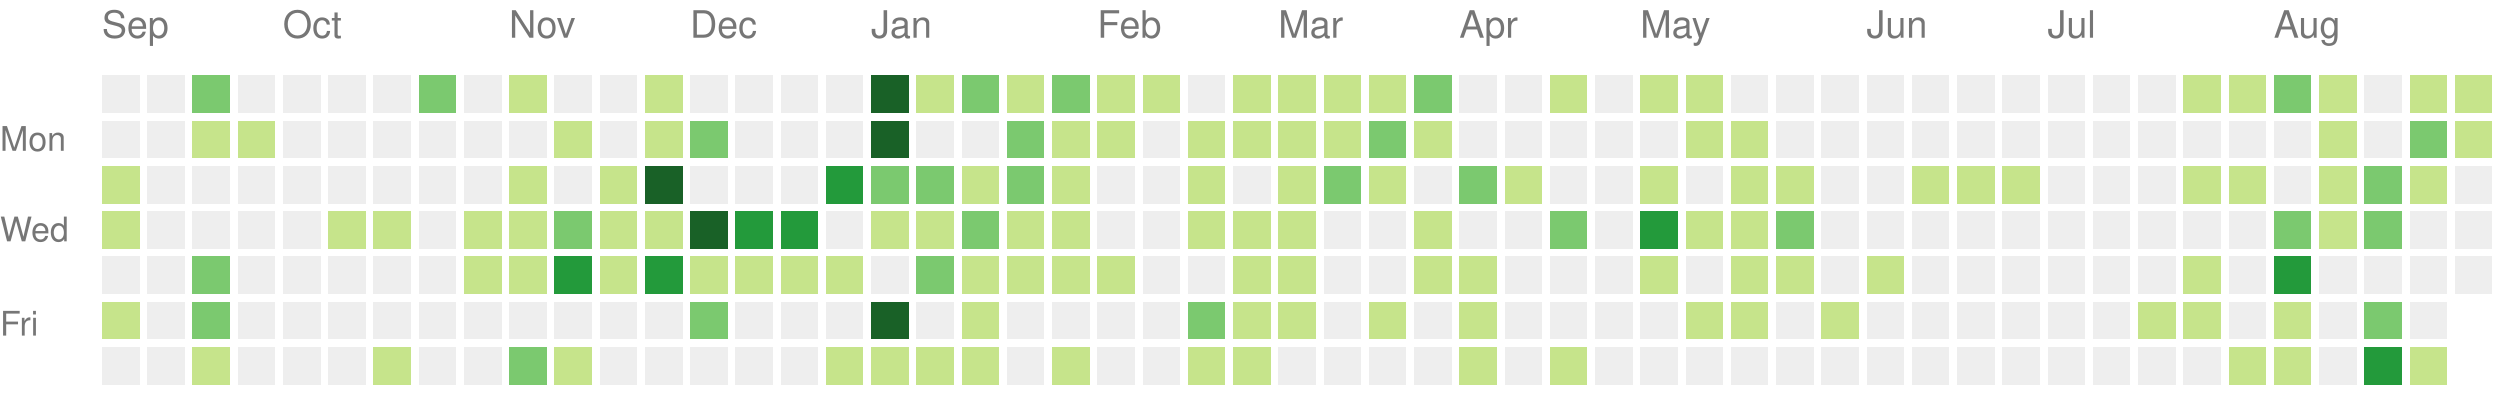
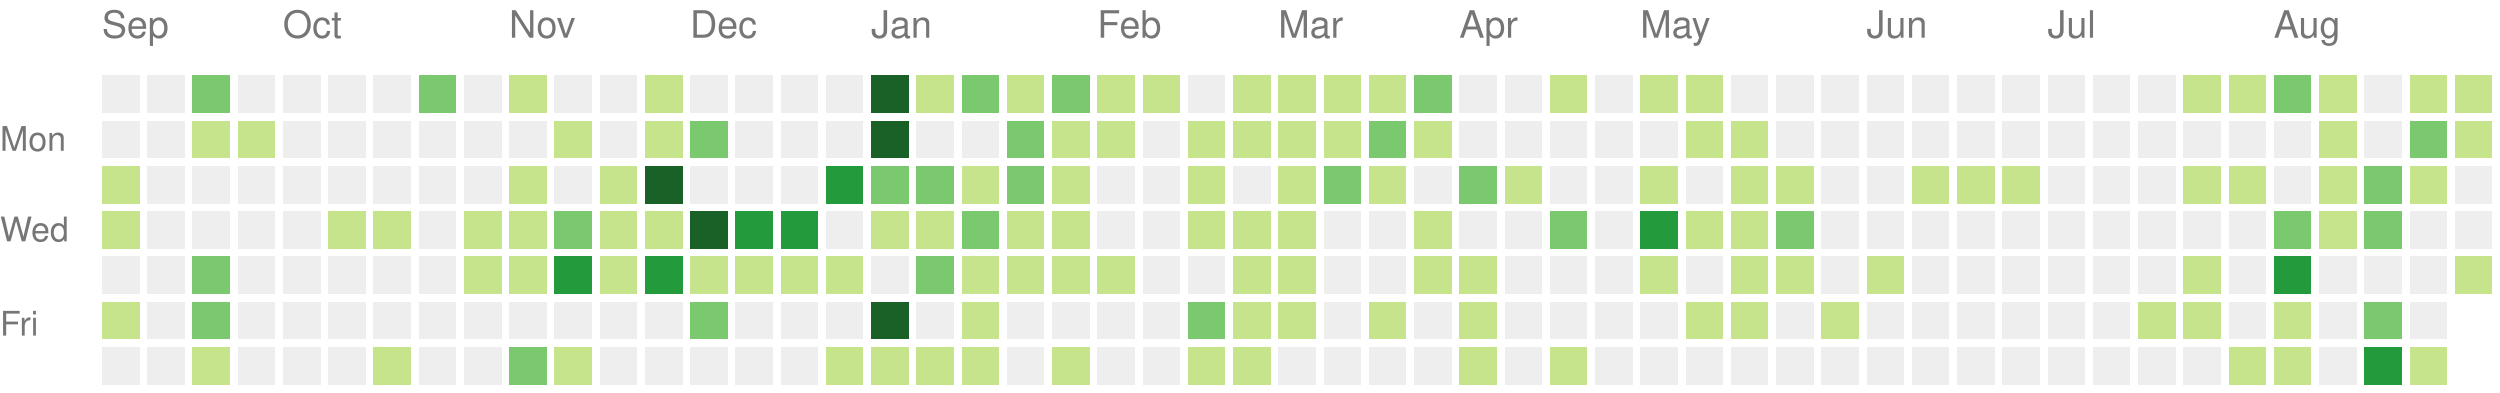
<svg xmlns="http://www.w3.org/2000/svg" version="1.1" width="663" height="104">
  <rect style="fill:#eeeeee;shape-rendering:crispedges;" data-score="0" data-date="2021-09-05" x="27" y="20" width="10" height="10" />
  <rect style="fill:#eeeeee;shape-rendering:crispedges;" data-score="0" data-date="2021-09-12" x="39" y="20" width="10" height="10" />
  <rect style="fill:#7bc96f;shape-rendering:crispedges;" data-score="10" data-date="2021-09-19" x="51" y="20" width="10" height="10" />
  <rect style="fill:#eeeeee;shape-rendering:crispedges;" data-score="0" data-date="2021-09-26" x="63" y="20" width="10" height="10" />
  <rect style="fill:#eeeeee;shape-rendering:crispedges;" data-score="0" data-date="2021-10-03" x="75" y="20" width="10" height="10" />
  <rect style="fill:#eeeeee;shape-rendering:crispedges;" data-score="0" data-date="2021-10-10" x="87" y="20" width="10" height="10" />
  <rect style="fill:#eeeeee;shape-rendering:crispedges;" data-score="0" data-date="2021-10-17" x="99" y="20" width="10" height="10" />
  <rect style="fill:#7bc96f;shape-rendering:crispedges;" data-score="17" data-date="2021-10-24" x="111" y="20" width="10" height="10" />
  <rect style="fill:#eeeeee;shape-rendering:crispedges;" data-score="0" data-date="2021-10-31" x="123" y="20" width="10" height="10" />
  <rect style="fill:#c6e48b;shape-rendering:crispedges;" data-score="3" data-date="2021-11-07" x="135" y="20" width="10" height="10" />
  <rect style="fill:#eeeeee;shape-rendering:crispedges;" data-score="0" data-date="2021-11-14" x="147" y="20" width="10" height="10" />
  <rect style="fill:#eeeeee;shape-rendering:crispedges;" data-score="0" data-date="2021-11-21" x="159" y="20" width="10" height="10" />
  <rect style="fill:#c6e48b;shape-rendering:crispedges;" data-score="1" data-date="2021-11-28" x="171" y="20" width="10" height="10" />
  <rect style="fill:#eeeeee;shape-rendering:crispedges;" data-score="0" data-date="2021-12-05" x="183" y="20" width="10" height="10" />
  <rect style="fill:#eeeeee;shape-rendering:crispedges;" data-score="0" data-date="2021-12-12" x="195" y="20" width="10" height="10" />
  <rect style="fill:#eeeeee;shape-rendering:crispedges;" data-score="0" data-date="2021-12-19" x="207" y="20" width="10" height="10" />
  <rect style="fill:#eeeeee;shape-rendering:crispedges;" data-score="0" data-date="2021-12-26" x="219" y="20" width="10" height="10" />
  <rect style="fill:#196127;shape-rendering:crispedges;" data-score="85" data-date="2022-01-02" x="231" y="20" width="10" height="10" />
  <rect style="fill:#c6e48b;shape-rendering:crispedges;" data-score="1" data-date="2022-01-09" x="243" y="20" width="10" height="10" />
  <rect style="fill:#7bc96f;shape-rendering:crispedges;" data-score="18" data-date="2022-01-16" x="255" y="20" width="10" height="10" />
  <rect style="fill:#c6e48b;shape-rendering:crispedges;" data-score="6" data-date="2022-01-23" x="267" y="20" width="10" height="10" />
  <rect style="fill:#7bc96f;shape-rendering:crispedges;" data-score="19" data-date="2022-01-30" x="279" y="20" width="10" height="10" />
  <rect style="fill:#c6e48b;shape-rendering:crispedges;" data-score="2" data-date="2022-02-06" x="291" y="20" width="10" height="10" />
  <rect style="fill:#c6e48b;shape-rendering:crispedges;" data-score="1" data-date="2022-02-13" x="303" y="20" width="10" height="10" />
  <rect style="fill:#eeeeee;shape-rendering:crispedges;" data-score="0" data-date="2022-02-20" x="315" y="20" width="10" height="10" />
  <rect style="fill:#c6e48b;shape-rendering:crispedges;" data-score="9" data-date="2022-02-27" x="327" y="20" width="10" height="10" />
  <rect style="fill:#c6e48b;shape-rendering:crispedges;" data-score="8" data-date="2022-03-06" x="339" y="20" width="10" height="10" />
  <rect style="fill:#c6e48b;shape-rendering:crispedges;" data-score="3" data-date="2022-03-13" x="351" y="20" width="10" height="10" />
  <rect style="fill:#c6e48b;shape-rendering:crispedges;" data-score="6" data-date="2022-03-20" x="363" y="20" width="10" height="10" />
  <rect style="fill:#7bc96f;shape-rendering:crispedges;" data-score="11" data-date="2022-03-27" x="375" y="20" width="10" height="10" />
  <rect style="fill:#eeeeee;shape-rendering:crispedges;" data-score="0" data-date="2022-04-03" x="387" y="20" width="10" height="10" />
  <rect style="fill:#eeeeee;shape-rendering:crispedges;" data-score="0" data-date="2022-04-10" x="399" y="20" width="10" height="10" />
  <rect style="fill:#c6e48b;shape-rendering:crispedges;" data-score="5" data-date="2022-04-17" x="411" y="20" width="10" height="10" />
  <rect style="fill:#eeeeee;shape-rendering:crispedges;" data-score="0" data-date="2022-04-24" x="423" y="20" width="10" height="10" />
  <rect style="fill:#c6e48b;shape-rendering:crispedges;" data-score="6" data-date="2022-05-01" x="435" y="20" width="10" height="10" />
  <rect style="fill:#c6e48b;shape-rendering:crispedges;" data-score="7" data-date="2022-05-08" x="447" y="20" width="10" height="10" />
  <rect style="fill:#eeeeee;shape-rendering:crispedges;" data-score="0" data-date="2022-05-15" x="459" y="20" width="10" height="10" />
  <rect style="fill:#eeeeee;shape-rendering:crispedges;" data-score="0" data-date="2022-05-22" x="471" y="20" width="10" height="10" />
  <rect style="fill:#eeeeee;shape-rendering:crispedges;" data-score="0" data-date="2022-05-29" x="483" y="20" width="10" height="10" />
  <rect style="fill:#eeeeee;shape-rendering:crispedges;" data-score="0" data-date="2022-06-05" x="495" y="20" width="10" height="10" />
  <rect style="fill:#eeeeee;shape-rendering:crispedges;" data-score="0" data-date="2022-06-12" x="507" y="20" width="10" height="10" />
  <rect style="fill:#eeeeee;shape-rendering:crispedges;" data-score="0" data-date="2022-06-19" x="519" y="20" width="10" height="10" />
  <rect style="fill:#eeeeee;shape-rendering:crispedges;" data-score="0" data-date="2022-06-26" x="531" y="20" width="10" height="10" />
  <rect style="fill:#eeeeee;shape-rendering:crispedges;" data-score="0" data-date="2022-07-03" x="543" y="20" width="10" height="10" />
  <rect style="fill:#eeeeee;shape-rendering:crispedges;" data-score="0" data-date="2022-07-10" x="555" y="20" width="10" height="10" />
  <rect style="fill:#eeeeee;shape-rendering:crispedges;" data-score="0" data-date="2022-07-17" x="567" y="20" width="10" height="10" />
  <rect style="fill:#c6e48b;shape-rendering:crispedges;" data-score="1" data-date="2022-07-24" x="579" y="20" width="10" height="10" />
  <rect style="fill:#c6e48b;shape-rendering:crispedges;" data-score="2" data-date="2022-07-31" x="591" y="20" width="10" height="10" />
  <rect style="fill:#7bc96f;shape-rendering:crispedges;" data-score="18" data-date="2022-08-07" x="603" y="20" width="10" height="10" />
  <rect style="fill:#c6e48b;shape-rendering:crispedges;" data-score="3" data-date="2022-08-14" x="615" y="20" width="10" height="10" />
  <rect style="fill:#eeeeee;shape-rendering:crispedges;" data-score="0" data-date="2022-08-21" x="627" y="20" width="10" height="10" />
  <rect style="fill:#c6e48b;shape-rendering:crispedges;" data-score="2" data-date="2022-08-28" x="639" y="20" width="10" height="10" />
  <rect style="fill:#c6e48b;shape-rendering:crispedges;" data-score="9" data-date="2022-09-04" x="651" y="20" width="10" height="10" />
  <rect style="fill:#eeeeee;shape-rendering:crispedges;" data-score="0" data-date="2021-09-06" x="27" y="32" width="10" height="10" />
  <rect style="fill:#eeeeee;shape-rendering:crispedges;" data-score="0" data-date="2021-09-13" x="39" y="32" width="10" height="10" />
  <rect style="fill:#c6e48b;shape-rendering:crispedges;" data-score="1" data-date="2021-09-20" x="51" y="32" width="10" height="10" />
  <rect style="fill:#c6e48b;shape-rendering:crispedges;" data-score="1" data-date="2021-09-27" x="63" y="32" width="10" height="10" />
  <rect style="fill:#eeeeee;shape-rendering:crispedges;" data-score="0" data-date="2021-10-04" x="75" y="32" width="10" height="10" />
  <rect style="fill:#eeeeee;shape-rendering:crispedges;" data-score="0" data-date="2021-10-11" x="87" y="32" width="10" height="10" />
  <rect style="fill:#eeeeee;shape-rendering:crispedges;" data-score="0" data-date="2021-10-18" x="99" y="32" width="10" height="10" />
  <rect style="fill:#eeeeee;shape-rendering:crispedges;" data-score="0" data-date="2021-10-25" x="111" y="32" width="10" height="10" />
  <rect style="fill:#eeeeee;shape-rendering:crispedges;" data-score="0" data-date="2021-11-01" x="123" y="32" width="10" height="10" />
  <rect style="fill:#eeeeee;shape-rendering:crispedges;" data-score="0" data-date="2021-11-08" x="135" y="32" width="10" height="10" />
  <rect style="fill:#c6e48b;shape-rendering:crispedges;" data-score="1" data-date="2021-11-15" x="147" y="32" width="10" height="10" />
  <rect style="fill:#eeeeee;shape-rendering:crispedges;" data-score="0" data-date="2021-11-22" x="159" y="32" width="10" height="10" />
  <rect style="fill:#c6e48b;shape-rendering:crispedges;" data-score="2" data-date="2021-11-29" x="171" y="32" width="10" height="10" />
  <rect style="fill:#7bc96f;shape-rendering:crispedges;" data-score="11" data-date="2021-12-06" x="183" y="32" width="10" height="10" />
  <rect style="fill:#eeeeee;shape-rendering:crispedges;" data-score="0" data-date="2021-12-13" x="195" y="32" width="10" height="10" />
  <rect style="fill:#eeeeee;shape-rendering:crispedges;" data-score="0" data-date="2021-12-20" x="207" y="32" width="10" height="10" />
  <rect style="fill:#eeeeee;shape-rendering:crispedges;" data-score="0" data-date="2021-12-27" x="219" y="32" width="10" height="10" />
  <rect style="fill:#196127;shape-rendering:crispedges;" data-score="39" data-date="2022-01-03" x="231" y="32" width="10" height="10" />
  <rect style="fill:#eeeeee;shape-rendering:crispedges;" data-score="0" data-date="2022-01-10" x="243" y="32" width="10" height="10" />
  <rect style="fill:#eeeeee;shape-rendering:crispedges;" data-score="0" data-date="2022-01-17" x="255" y="32" width="10" height="10" />
  <rect style="fill:#7bc96f;shape-rendering:crispedges;" data-score="17" data-date="2022-01-24" x="267" y="32" width="10" height="10" />
  <rect style="fill:#c6e48b;shape-rendering:crispedges;" data-score="9" data-date="2022-01-31" x="279" y="32" width="10" height="10" />
  <rect style="fill:#c6e48b;shape-rendering:crispedges;" data-score="9" data-date="2022-02-07" x="291" y="32" width="10" height="10" />
  <rect style="fill:#eeeeee;shape-rendering:crispedges;" data-score="0" data-date="2022-02-14" x="303" y="32" width="10" height="10" />
  <rect style="fill:#c6e48b;shape-rendering:crispedges;" data-score="8" data-date="2022-02-21" x="315" y="32" width="10" height="10" />
  <rect style="fill:#c6e48b;shape-rendering:crispedges;" data-score="4" data-date="2022-02-28" x="327" y="32" width="10" height="10" />
  <rect style="fill:#c6e48b;shape-rendering:crispedges;" data-score="9" data-date="2022-03-07" x="339" y="32" width="10" height="10" />
  <rect style="fill:#c6e48b;shape-rendering:crispedges;" data-score="1" data-date="2022-03-14" x="351" y="32" width="10" height="10" />
  <rect style="fill:#7bc96f;shape-rendering:crispedges;" data-score="10" data-date="2022-03-21" x="363" y="32" width="10" height="10" />
  <rect style="fill:#c6e48b;shape-rendering:crispedges;" data-score="1" data-date="2022-03-28" x="375" y="32" width="10" height="10" />
  <rect style="fill:#eeeeee;shape-rendering:crispedges;" data-score="0" data-date="2022-04-04" x="387" y="32" width="10" height="10" />
  <rect style="fill:#eeeeee;shape-rendering:crispedges;" data-score="0" data-date="2022-04-11" x="399" y="32" width="10" height="10" />
  <rect style="fill:#eeeeee;shape-rendering:crispedges;" data-score="0" data-date="2022-04-18" x="411" y="32" width="10" height="10" />
  <rect style="fill:#eeeeee;shape-rendering:crispedges;" data-score="0" data-date="2022-04-25" x="423" y="32" width="10" height="10" />
  <rect style="fill:#eeeeee;shape-rendering:crispedges;" data-score="0" data-date="2022-05-02" x="435" y="32" width="10" height="10" />
  <rect style="fill:#c6e48b;shape-rendering:crispedges;" data-score="2" data-date="2022-05-09" x="447" y="32" width="10" height="10" />
  <rect style="fill:#c6e48b;shape-rendering:crispedges;" data-score="1" data-date="2022-05-16" x="459" y="32" width="10" height="10" />
  <rect style="fill:#eeeeee;shape-rendering:crispedges;" data-score="0" data-date="2022-05-23" x="471" y="32" width="10" height="10" />
  <rect style="fill:#eeeeee;shape-rendering:crispedges;" data-score="0" data-date="2022-05-30" x="483" y="32" width="10" height="10" />
  <rect style="fill:#eeeeee;shape-rendering:crispedges;" data-score="0" data-date="2022-06-06" x="495" y="32" width="10" height="10" />
  <rect style="fill:#eeeeee;shape-rendering:crispedges;" data-score="0" data-date="2022-06-13" x="507" y="32" width="10" height="10" />
  <rect style="fill:#eeeeee;shape-rendering:crispedges;" data-score="0" data-date="2022-06-20" x="519" y="32" width="10" height="10" />
  <rect style="fill:#eeeeee;shape-rendering:crispedges;" data-score="0" data-date="2022-06-27" x="531" y="32" width="10" height="10" />
  <rect style="fill:#eeeeee;shape-rendering:crispedges;" data-score="0" data-date="2022-07-04" x="543" y="32" width="10" height="10" />
  <rect style="fill:#eeeeee;shape-rendering:crispedges;" data-score="0" data-date="2022-07-11" x="555" y="32" width="10" height="10" />
  <rect style="fill:#eeeeee;shape-rendering:crispedges;" data-score="0" data-date="2022-07-18" x="567" y="32" width="10" height="10" />
  <rect style="fill:#eeeeee;shape-rendering:crispedges;" data-score="0" data-date="2022-07-25" x="579" y="32" width="10" height="10" />
  <rect style="fill:#eeeeee;shape-rendering:crispedges;" data-score="0" data-date="2022-08-01" x="591" y="32" width="10" height="10" />
  <rect style="fill:#eeeeee;shape-rendering:crispedges;" data-score="0" data-date="2022-08-08" x="603" y="32" width="10" height="10" />
  <rect style="fill:#c6e48b;shape-rendering:crispedges;" data-score="8" data-date="2022-08-15" x="615" y="32" width="10" height="10" />
  <rect style="fill:#eeeeee;shape-rendering:crispedges;" data-score="0" data-date="2022-08-22" x="627" y="32" width="10" height="10" />
  <rect style="fill:#7bc96f;shape-rendering:crispedges;" data-score="12" data-date="2022-08-29" x="639" y="32" width="10" height="10" />
  <rect style="fill:#c6e48b;shape-rendering:crispedges;" data-score="1" data-date="2022-09-05" x="651" y="32" width="10" height="10" />
  <rect style="fill:#c6e48b;shape-rendering:crispedges;" data-score="1" data-date="2021-09-07" x="27" y="44" width="10" height="10" />
  <rect style="fill:#eeeeee;shape-rendering:crispedges;" data-score="0" data-date="2021-09-14" x="39" y="44" width="10" height="10" />
  <rect style="fill:#eeeeee;shape-rendering:crispedges;" data-score="0" data-date="2021-09-21" x="51" y="44" width="10" height="10" />
  <rect style="fill:#eeeeee;shape-rendering:crispedges;" data-score="0" data-date="2021-09-28" x="63" y="44" width="10" height="10" />
  <rect style="fill:#eeeeee;shape-rendering:crispedges;" data-score="0" data-date="2021-10-05" x="75" y="44" width="10" height="10" />
  <rect style="fill:#eeeeee;shape-rendering:crispedges;" data-score="0" data-date="2021-10-12" x="87" y="44" width="10" height="10" />
  <rect style="fill:#eeeeee;shape-rendering:crispedges;" data-score="0" data-date="2021-10-19" x="99" y="44" width="10" height="10" />
  <rect style="fill:#eeeeee;shape-rendering:crispedges;" data-score="0" data-date="2021-10-26" x="111" y="44" width="10" height="10" />
  <rect style="fill:#eeeeee;shape-rendering:crispedges;" data-score="0" data-date="2021-11-02" x="123" y="44" width="10" height="10" />
  <rect style="fill:#c6e48b;shape-rendering:crispedges;" data-score="4" data-date="2021-11-09" x="135" y="44" width="10" height="10" />
  <rect style="fill:#eeeeee;shape-rendering:crispedges;" data-score="0" data-date="2021-11-16" x="147" y="44" width="10" height="10" />
  <rect style="fill:#c6e48b;shape-rendering:crispedges;" data-score="4" data-date="2021-11-23" x="159" y="44" width="10" height="10" />
  <rect style="fill:#196127;shape-rendering:crispedges;" data-score="34" data-date="2021-11-30" x="171" y="44" width="10" height="10" />
  <rect style="fill:#eeeeee;shape-rendering:crispedges;" data-score="0" data-date="2021-12-07" x="183" y="44" width="10" height="10" />
  <rect style="fill:#eeeeee;shape-rendering:crispedges;" data-score="0" data-date="2021-12-14" x="195" y="44" width="10" height="10" />
  <rect style="fill:#eeeeee;shape-rendering:crispedges;" data-score="0" data-date="2021-12-21" x="207" y="44" width="10" height="10" />
  <rect style="fill:#239a3b;shape-rendering:crispedges;" data-score="27" data-date="2021-12-28" x="219" y="44" width="10" height="10" />
  <rect style="fill:#7bc96f;shape-rendering:crispedges;" data-score="14" data-date="2022-01-04" x="231" y="44" width="10" height="10" />
  <rect style="fill:#7bc96f;shape-rendering:crispedges;" data-score="10" data-date="2022-01-11" x="243" y="44" width="10" height="10" />
  <rect style="fill:#c6e48b;shape-rendering:crispedges;" data-score="3" data-date="2022-01-18" x="255" y="44" width="10" height="10" />
  <rect style="fill:#7bc96f;shape-rendering:crispedges;" data-score="19" data-date="2022-01-25" x="267" y="44" width="10" height="10" />
  <rect style="fill:#c6e48b;shape-rendering:crispedges;" data-score="7" data-date="2022-02-01" x="279" y="44" width="10" height="10" />
  <rect style="fill:#eeeeee;shape-rendering:crispedges;" data-score="0" data-date="2022-02-08" x="291" y="44" width="10" height="10" />
  <rect style="fill:#eeeeee;shape-rendering:crispedges;" data-score="0" data-date="2022-02-15" x="303" y="44" width="10" height="10" />
  <rect style="fill:#c6e48b;shape-rendering:crispedges;" data-score="8" data-date="2022-02-22" x="315" y="44" width="10" height="10" />
  <rect style="fill:#eeeeee;shape-rendering:crispedges;" data-score="0" data-date="2022-03-01" x="327" y="44" width="10" height="10" />
  <rect style="fill:#c6e48b;shape-rendering:crispedges;" data-score="1" data-date="2022-03-08" x="339" y="44" width="10" height="10" />
  <rect style="fill:#7bc96f;shape-rendering:crispedges;" data-score="19" data-date="2022-03-15" x="351" y="44" width="10" height="10" />
  <rect style="fill:#c6e48b;shape-rendering:crispedges;" data-score="2" data-date="2022-03-22" x="363" y="44" width="10" height="10" />
  <rect style="fill:#eeeeee;shape-rendering:crispedges;" data-score="0" data-date="2022-03-29" x="375" y="44" width="10" height="10" />
  <rect style="fill:#7bc96f;shape-rendering:crispedges;" data-score="10" data-date="2022-04-05" x="387" y="44" width="10" height="10" />
  <rect style="fill:#c6e48b;shape-rendering:crispedges;" data-score="1" data-date="2022-04-12" x="399" y="44" width="10" height="10" />
  <rect style="fill:#eeeeee;shape-rendering:crispedges;" data-score="0" data-date="2022-04-19" x="411" y="44" width="10" height="10" />
  <rect style="fill:#eeeeee;shape-rendering:crispedges;" data-score="0" data-date="2022-04-26" x="423" y="44" width="10" height="10" />
  <rect style="fill:#c6e48b;shape-rendering:crispedges;" data-score="1" data-date="2022-05-03" x="435" y="44" width="10" height="10" />
  <rect style="fill:#eeeeee;shape-rendering:crispedges;" data-score="0" data-date="2022-05-10" x="447" y="44" width="10" height="10" />
  <rect style="fill:#c6e48b;shape-rendering:crispedges;" data-score="1" data-date="2022-05-17" x="459" y="44" width="10" height="10" />
  <rect style="fill:#c6e48b;shape-rendering:crispedges;" data-score="5" data-date="2022-05-24" x="471" y="44" width="10" height="10" />
  <rect style="fill:#eeeeee;shape-rendering:crispedges;" data-score="0" data-date="2022-05-31" x="483" y="44" width="10" height="10" />
  <rect style="fill:#eeeeee;shape-rendering:crispedges;" data-score="0" data-date="2022-06-07" x="495" y="44" width="10" height="10" />
  <rect style="fill:#c6e48b;shape-rendering:crispedges;" data-score="1" data-date="2022-06-14" x="507" y="44" width="10" height="10" />
  <rect style="fill:#c6e48b;shape-rendering:crispedges;" data-score="5" data-date="2022-06-21" x="519" y="44" width="10" height="10" />
  <rect style="fill:#c6e48b;shape-rendering:crispedges;" data-score="2" data-date="2022-06-28" x="531" y="44" width="10" height="10" />
  <rect style="fill:#eeeeee;shape-rendering:crispedges;" data-score="0" data-date="2022-07-05" x="543" y="44" width="10" height="10" />
  <rect style="fill:#eeeeee;shape-rendering:crispedges;" data-score="0" data-date="2022-07-12" x="555" y="44" width="10" height="10" />
  <rect style="fill:#eeeeee;shape-rendering:crispedges;" data-score="0" data-date="2022-07-19" x="567" y="44" width="10" height="10" />
  <rect style="fill:#c6e48b;shape-rendering:crispedges;" data-score="6" data-date="2022-07-26" x="579" y="44" width="10" height="10" />
  <rect style="fill:#c6e48b;shape-rendering:crispedges;" data-score="1" data-date="2022-08-02" x="591" y="44" width="10" height="10" />
  <rect style="fill:#eeeeee;shape-rendering:crispedges;" data-score="0" data-date="2022-08-09" x="603" y="44" width="10" height="10" />
  <rect style="fill:#c6e48b;shape-rendering:crispedges;" data-score="2" data-date="2022-08-16" x="615" y="44" width="10" height="10" />
  <rect style="fill:#7bc96f;shape-rendering:crispedges;" data-score="10" data-date="2022-08-23" x="627" y="44" width="10" height="10" />
  <rect style="fill:#c6e48b;shape-rendering:crispedges;" data-score="5" data-date="2022-08-30" x="639" y="44" width="10" height="10" />
  <rect style="fill:#eeeeee;shape-rendering:crispedges;" data-score="0" data-date="2022-09-06" x="651" y="44" width="10" height="10" />
  <rect style="fill:#c6e48b;shape-rendering:crispedges;" data-score="1" data-date="2021-09-08" x="27" y="56" width="10" height="10" />
  <rect style="fill:#eeeeee;shape-rendering:crispedges;" data-score="0" data-date="2021-09-15" x="39" y="56" width="10" height="10" />
  <rect style="fill:#eeeeee;shape-rendering:crispedges;" data-score="0" data-date="2021-09-22" x="51" y="56" width="10" height="10" />
  <rect style="fill:#eeeeee;shape-rendering:crispedges;" data-score="0" data-date="2021-09-29" x="63" y="56" width="10" height="10" />
  <rect style="fill:#eeeeee;shape-rendering:crispedges;" data-score="0" data-date="2021-10-06" x="75" y="56" width="10" height="10" />
  <rect style="fill:#c6e48b;shape-rendering:crispedges;" data-score="5" data-date="2021-10-13" x="87" y="56" width="10" height="10" />
  <rect style="fill:#c6e48b;shape-rendering:crispedges;" data-score="5" data-date="2021-10-20" x="99" y="56" width="10" height="10" />
  <rect style="fill:#eeeeee;shape-rendering:crispedges;" data-score="0" data-date="2021-10-27" x="111" y="56" width="10" height="10" />
  <rect style="fill:#c6e48b;shape-rendering:crispedges;" data-score="2" data-date="2021-11-03" x="123" y="56" width="10" height="10" />
  <rect style="fill:#c6e48b;shape-rendering:crispedges;" data-score="7" data-date="2021-11-10" x="135" y="56" width="10" height="10" />
  <rect style="fill:#7bc96f;shape-rendering:crispedges;" data-score="17" data-date="2021-11-17" x="147" y="56" width="10" height="10" />
  <rect style="fill:#c6e48b;shape-rendering:crispedges;" data-score="6" data-date="2021-11-24" x="159" y="56" width="10" height="10" />
  <rect style="fill:#c6e48b;shape-rendering:crispedges;" data-score="4" data-date="2021-12-01" x="171" y="56" width="10" height="10" />
  <rect style="fill:#196127;shape-rendering:crispedges;" data-score="45" data-date="2021-12-08" x="183" y="56" width="10" height="10" />
  <rect style="fill:#239a3b;shape-rendering:crispedges;" data-score="24" data-date="2021-12-15" x="195" y="56" width="10" height="10" />
  <rect style="fill:#239a3b;shape-rendering:crispedges;" data-score="21" data-date="2021-12-22" x="207" y="56" width="10" height="10" />
  <rect style="fill:#eeeeee;shape-rendering:crispedges;" data-score="0" data-date="2021-12-29" x="219" y="56" width="10" height="10" />
  <rect style="fill:#c6e48b;shape-rendering:crispedges;" data-score="2" data-date="2022-01-05" x="231" y="56" width="10" height="10" />
  <rect style="fill:#c6e48b;shape-rendering:crispedges;" data-score="9" data-date="2022-01-12" x="243" y="56" width="10" height="10" />
  <rect style="fill:#7bc96f;shape-rendering:crispedges;" data-score="10" data-date="2022-01-19" x="255" y="56" width="10" height="10" />
  <rect style="fill:#c6e48b;shape-rendering:crispedges;" data-score="1" data-date="2022-01-26" x="267" y="56" width="10" height="10" />
  <rect style="fill:#c6e48b;shape-rendering:crispedges;" data-score="6" data-date="2022-02-02" x="279" y="56" width="10" height="10" />
  <rect style="fill:#eeeeee;shape-rendering:crispedges;" data-score="0" data-date="2022-02-09" x="291" y="56" width="10" height="10" />
  <rect style="fill:#eeeeee;shape-rendering:crispedges;" data-score="0" data-date="2022-02-16" x="303" y="56" width="10" height="10" />
  <rect style="fill:#c6e48b;shape-rendering:crispedges;" data-score="3" data-date="2022-02-23" x="315" y="56" width="10" height="10" />
  <rect style="fill:#c6e48b;shape-rendering:crispedges;" data-score="1" data-date="2022-03-02" x="327" y="56" width="10" height="10" />
  <rect style="fill:#c6e48b;shape-rendering:crispedges;" data-score="5" data-date="2022-03-09" x="339" y="56" width="10" height="10" />
  <rect style="fill:#eeeeee;shape-rendering:crispedges;" data-score="0" data-date="2022-03-16" x="351" y="56" width="10" height="10" />
  <rect style="fill:#eeeeee;shape-rendering:crispedges;" data-score="0" data-date="2022-03-23" x="363" y="56" width="10" height="10" />
  <rect style="fill:#c6e48b;shape-rendering:crispedges;" data-score="5" data-date="2022-03-30" x="375" y="56" width="10" height="10" />
  <rect style="fill:#eeeeee;shape-rendering:crispedges;" data-score="0" data-date="2022-04-06" x="387" y="56" width="10" height="10" />
  <rect style="fill:#eeeeee;shape-rendering:crispedges;" data-score="0" data-date="2022-04-13" x="399" y="56" width="10" height="10" />
  <rect style="fill:#7bc96f;shape-rendering:crispedges;" data-score="10" data-date="2022-04-20" x="411" y="56" width="10" height="10" />
  <rect style="fill:#eeeeee;shape-rendering:crispedges;" data-score="0" data-date="2022-04-27" x="423" y="56" width="10" height="10" />
  <rect style="fill:#239a3b;shape-rendering:crispedges;" data-score="25" data-date="2022-05-04" x="435" y="56" width="10" height="10" />
  <rect style="fill:#c6e48b;shape-rendering:crispedges;" data-score="1" data-date="2022-05-11" x="447" y="56" width="10" height="10" />
  <rect style="fill:#c6e48b;shape-rendering:crispedges;" data-score="1" data-date="2022-05-18" x="459" y="56" width="10" height="10" />
  <rect style="fill:#7bc96f;shape-rendering:crispedges;" data-score="10" data-date="2022-05-25" x="471" y="56" width="10" height="10" />
  <rect style="fill:#eeeeee;shape-rendering:crispedges;" data-score="0" data-date="2022-06-01" x="483" y="56" width="10" height="10" />
  <rect style="fill:#eeeeee;shape-rendering:crispedges;" data-score="0" data-date="2022-06-08" x="495" y="56" width="10" height="10" />
  <rect style="fill:#eeeeee;shape-rendering:crispedges;" data-score="0" data-date="2022-06-15" x="507" y="56" width="10" height="10" />
  <rect style="fill:#eeeeee;shape-rendering:crispedges;" data-score="0" data-date="2022-06-22" x="519" y="56" width="10" height="10" />
  <rect style="fill:#eeeeee;shape-rendering:crispedges;" data-score="0" data-date="2022-06-29" x="531" y="56" width="10" height="10" />
  <rect style="fill:#eeeeee;shape-rendering:crispedges;" data-score="0" data-date="2022-07-06" x="543" y="56" width="10" height="10" />
  <rect style="fill:#eeeeee;shape-rendering:crispedges;" data-score="0" data-date="2022-07-13" x="555" y="56" width="10" height="10" />
  <rect style="fill:#eeeeee;shape-rendering:crispedges;" data-score="0" data-date="2022-07-20" x="567" y="56" width="10" height="10" />
  <rect style="fill:#eeeeee;shape-rendering:crispedges;" data-score="0" data-date="2022-07-27" x="579" y="56" width="10" height="10" />
  <rect style="fill:#eeeeee;shape-rendering:crispedges;" data-score="0" data-date="2022-08-03" x="591" y="56" width="10" height="10" />
  <rect style="fill:#7bc96f;shape-rendering:crispedges;" data-score="15" data-date="2022-08-10" x="603" y="56" width="10" height="10" />
  <rect style="fill:#c6e48b;shape-rendering:crispedges;" data-score="2" data-date="2022-08-17" x="615" y="56" width="10" height="10" />
  <rect style="fill:#7bc96f;shape-rendering:crispedges;" data-score="17" data-date="2022-08-24" x="627" y="56" width="10" height="10" />
  <rect style="fill:#eeeeee;shape-rendering:crispedges;" data-score="0" data-date="2022-08-31" x="639" y="56" width="10" height="10" />
  <rect style="fill:#eeeeee;shape-rendering:crispedges;" data-score="0" data-date="2022-09-07" x="651" y="56" width="10" height="10" />
  <rect style="fill:#eeeeee;shape-rendering:crispedges;" data-score="0" data-date="2021-09-09" x="27" y="68" width="10" height="10" />
  <rect style="fill:#eeeeee;shape-rendering:crispedges;" data-score="0" data-date="2021-09-16" x="39" y="68" width="10" height="10" />
  <rect style="fill:#7bc96f;shape-rendering:crispedges;" data-score="13" data-date="2021-09-23" x="51" y="68" width="10" height="10" />
  <rect style="fill:#eeeeee;shape-rendering:crispedges;" data-score="0" data-date="2021-09-30" x="63" y="68" width="10" height="10" />
  <rect style="fill:#eeeeee;shape-rendering:crispedges;" data-score="0" data-date="2021-10-07" x="75" y="68" width="10" height="10" />
  <rect style="fill:#eeeeee;shape-rendering:crispedges;" data-score="0" data-date="2021-10-14" x="87" y="68" width="10" height="10" />
  <rect style="fill:#eeeeee;shape-rendering:crispedges;" data-score="0" data-date="2021-10-21" x="99" y="68" width="10" height="10" />
  <rect style="fill:#eeeeee;shape-rendering:crispedges;" data-score="0" data-date="2021-10-28" x="111" y="68" width="10" height="10" />
  <rect style="fill:#c6e48b;shape-rendering:crispedges;" data-score="6" data-date="2021-11-04" x="123" y="68" width="10" height="10" />
  <rect style="fill:#c6e48b;shape-rendering:crispedges;" data-score="1" data-date="2021-11-11" x="135" y="68" width="10" height="10" />
  <rect style="fill:#239a3b;shape-rendering:crispedges;" data-score="24" data-date="2021-11-18" x="147" y="68" width="10" height="10" />
  <rect style="fill:#c6e48b;shape-rendering:crispedges;" data-score="1" data-date="2021-11-25" x="159" y="68" width="10" height="10" />
  <rect style="fill:#239a3b;shape-rendering:crispedges;" data-score="26" data-date="2021-12-02" x="171" y="68" width="10" height="10" />
  <rect style="fill:#c6e48b;shape-rendering:crispedges;" data-score="6" data-date="2021-12-09" x="183" y="68" width="10" height="10" />
  <rect style="fill:#c6e48b;shape-rendering:crispedges;" data-score="1" data-date="2021-12-16" x="195" y="68" width="10" height="10" />
  <rect style="fill:#c6e48b;shape-rendering:crispedges;" data-score="5" data-date="2021-12-23" x="207" y="68" width="10" height="10" />
  <rect style="fill:#c6e48b;shape-rendering:crispedges;" data-score="1" data-date="2021-12-30" x="219" y="68" width="10" height="10" />
  <rect style="fill:#eeeeee;shape-rendering:crispedges;" data-score="0" data-date="2022-01-06" x="231" y="68" width="10" height="10" />
  <rect style="fill:#7bc96f;shape-rendering:crispedges;" data-score="11" data-date="2022-01-13" x="243" y="68" width="10" height="10" />
  <rect style="fill:#c6e48b;shape-rendering:crispedges;" data-score="1" data-date="2022-01-20" x="255" y="68" width="10" height="10" />
  <rect style="fill:#c6e48b;shape-rendering:crispedges;" data-score="2" data-date="2022-01-27" x="267" y="68" width="10" height="10" />
  <rect style="fill:#c6e48b;shape-rendering:crispedges;" data-score="2" data-date="2022-02-03" x="279" y="68" width="10" height="10" />
  <rect style="fill:#c6e48b;shape-rendering:crispedges;" data-score="8" data-date="2022-02-10" x="291" y="68" width="10" height="10" />
  <rect style="fill:#eeeeee;shape-rendering:crispedges;" data-score="0" data-date="2022-02-17" x="303" y="68" width="10" height="10" />
  <rect style="fill:#eeeeee;shape-rendering:crispedges;" data-score="0" data-date="2022-02-24" x="315" y="68" width="10" height="10" />
  <rect style="fill:#c6e48b;shape-rendering:crispedges;" data-score="1" data-date="2022-03-03" x="327" y="68" width="10" height="10" />
  <rect style="fill:#c6e48b;shape-rendering:crispedges;" data-score="8" data-date="2022-03-10" x="339" y="68" width="10" height="10" />
  <rect style="fill:#eeeeee;shape-rendering:crispedges;" data-score="0" data-date="2022-03-17" x="351" y="68" width="10" height="10" />
  <rect style="fill:#eeeeee;shape-rendering:crispedges;" data-score="0" data-date="2022-03-24" x="363" y="68" width="10" height="10" />
  <rect style="fill:#c6e48b;shape-rendering:crispedges;" data-score="2" data-date="2022-03-31" x="375" y="68" width="10" height="10" />
  <rect style="fill:#c6e48b;shape-rendering:crispedges;" data-score="5" data-date="2022-04-07" x="387" y="68" width="10" height="10" />
  <rect style="fill:#eeeeee;shape-rendering:crispedges;" data-score="0" data-date="2022-04-14" x="399" y="68" width="10" height="10" />
  <rect style="fill:#eeeeee;shape-rendering:crispedges;" data-score="0" data-date="2022-04-21" x="411" y="68" width="10" height="10" />
  <rect style="fill:#eeeeee;shape-rendering:crispedges;" data-score="0" data-date="2022-04-28" x="423" y="68" width="10" height="10" />
  <rect style="fill:#c6e48b;shape-rendering:crispedges;" data-score="1" data-date="2022-05-05" x="435" y="68" width="10" height="10" />
  <rect style="fill:#eeeeee;shape-rendering:crispedges;" data-score="0" data-date="2022-05-12" x="447" y="68" width="10" height="10" />
  <rect style="fill:#c6e48b;shape-rendering:crispedges;" data-score="1" data-date="2022-05-19" x="459" y="68" width="10" height="10" />
  <rect style="fill:#c6e48b;shape-rendering:crispedges;" data-score="1" data-date="2022-05-26" x="471" y="68" width="10" height="10" />
  <rect style="fill:#eeeeee;shape-rendering:crispedges;" data-score="0" data-date="2022-06-02" x="483" y="68" width="10" height="10" />
  <rect style="fill:#c6e48b;shape-rendering:crispedges;" data-score="5" data-date="2022-06-09" x="495" y="68" width="10" height="10" />
  <rect style="fill:#eeeeee;shape-rendering:crispedges;" data-score="0" data-date="2022-06-16" x="507" y="68" width="10" height="10" />
  <rect style="fill:#eeeeee;shape-rendering:crispedges;" data-score="0" data-date="2022-06-23" x="519" y="68" width="10" height="10" />
  <rect style="fill:#eeeeee;shape-rendering:crispedges;" data-score="0" data-date="2022-06-30" x="531" y="68" width="10" height="10" />
  <rect style="fill:#eeeeee;shape-rendering:crispedges;" data-score="0" data-date="2022-07-07" x="543" y="68" width="10" height="10" />
  <rect style="fill:#eeeeee;shape-rendering:crispedges;" data-score="0" data-date="2022-07-14" x="555" y="68" width="10" height="10" />
  <rect style="fill:#eeeeee;shape-rendering:crispedges;" data-score="0" data-date="2022-07-21" x="567" y="68" width="10" height="10" />
  <rect style="fill:#c6e48b;shape-rendering:crispedges;" data-score="5" data-date="2022-07-28" x="579" y="68" width="10" height="10" />
  <rect style="fill:#eeeeee;shape-rendering:crispedges;" data-score="0" data-date="2022-08-04" x="591" y="68" width="10" height="10" />
  <rect style="fill:#239a3b;shape-rendering:crispedges;" data-score="23" data-date="2022-08-11" x="603" y="68" width="10" height="10" />
  <rect style="fill:#eeeeee;shape-rendering:crispedges;" data-score="0" data-date="2022-08-18" x="615" y="68" width="10" height="10" />
  <rect style="fill:#eeeeee;shape-rendering:crispedges;" data-score="0" data-date="2022-08-25" x="627" y="68" width="10" height="10" />
  <rect style="fill:#eeeeee;shape-rendering:crispedges;" data-score="0" data-date="2022-09-01" x="639" y="68" width="10" height="10" />
-   <rect style="fill:#eeeeee;shape-rendering:crispedges;" data-score="0" data-date="2022-09-08" x="651" y="68" width="10" height="10" />
+   <rect style="fill:#c6e48b;shape-rendering:crispedges;" data-score="3" data-date="2022-09-08" x="651" y="68" width="10" height="10" />
  <rect style="fill:#c6e48b;shape-rendering:crispedges;" data-score="5" data-date="2021-09-10" x="27" y="80" width="10" height="10" />
  <rect style="fill:#eeeeee;shape-rendering:crispedges;" data-score="0" data-date="2021-09-17" x="39" y="80" width="10" height="10" />
  <rect style="fill:#7bc96f;shape-rendering:crispedges;" data-score="19" data-date="2021-09-24" x="51" y="80" width="10" height="10" />
  <rect style="fill:#eeeeee;shape-rendering:crispedges;" data-score="0" data-date="2021-10-01" x="63" y="80" width="10" height="10" />
  <rect style="fill:#eeeeee;shape-rendering:crispedges;" data-score="0" data-date="2021-10-08" x="75" y="80" width="10" height="10" />
  <rect style="fill:#eeeeee;shape-rendering:crispedges;" data-score="0" data-date="2021-10-15" x="87" y="80" width="10" height="10" />
  <rect style="fill:#eeeeee;shape-rendering:crispedges;" data-score="0" data-date="2021-10-22" x="99" y="80" width="10" height="10" />
  <rect style="fill:#eeeeee;shape-rendering:crispedges;" data-score="0" data-date="2021-10-29" x="111" y="80" width="10" height="10" />
  <rect style="fill:#eeeeee;shape-rendering:crispedges;" data-score="0" data-date="2021-11-05" x="123" y="80" width="10" height="10" />
  <rect style="fill:#eeeeee;shape-rendering:crispedges;" data-score="0" data-date="2021-11-12" x="135" y="80" width="10" height="10" />
  <rect style="fill:#eeeeee;shape-rendering:crispedges;" data-score="0" data-date="2021-11-19" x="147" y="80" width="10" height="10" />
  <rect style="fill:#eeeeee;shape-rendering:crispedges;" data-score="0" data-date="2021-11-26" x="159" y="80" width="10" height="10" />
  <rect style="fill:#eeeeee;shape-rendering:crispedges;" data-score="0" data-date="2021-12-03" x="171" y="80" width="10" height="10" />
  <rect style="fill:#7bc96f;shape-rendering:crispedges;" data-score="16" data-date="2021-12-10" x="183" y="80" width="10" height="10" />
  <rect style="fill:#eeeeee;shape-rendering:crispedges;" data-score="0" data-date="2021-12-17" x="195" y="80" width="10" height="10" />
  <rect style="fill:#eeeeee;shape-rendering:crispedges;" data-score="0" data-date="2021-12-24" x="207" y="80" width="10" height="10" />
  <rect style="fill:#eeeeee;shape-rendering:crispedges;" data-score="0" data-date="2021-12-31" x="219" y="80" width="10" height="10" />
  <rect style="fill:#196127;shape-rendering:crispedges;" data-score="33" data-date="2022-01-07" x="231" y="80" width="10" height="10" />
  <rect style="fill:#eeeeee;shape-rendering:crispedges;" data-score="0" data-date="2022-01-14" x="243" y="80" width="10" height="10" />
  <rect style="fill:#c6e48b;shape-rendering:crispedges;" data-score="1" data-date="2022-01-21" x="255" y="80" width="10" height="10" />
  <rect style="fill:#eeeeee;shape-rendering:crispedges;" data-score="0" data-date="2022-01-28" x="267" y="80" width="10" height="10" />
  <rect style="fill:#eeeeee;shape-rendering:crispedges;" data-score="0" data-date="2022-02-04" x="279" y="80" width="10" height="10" />
  <rect style="fill:#eeeeee;shape-rendering:crispedges;" data-score="0" data-date="2022-02-11" x="291" y="80" width="10" height="10" />
  <rect style="fill:#eeeeee;shape-rendering:crispedges;" data-score="0" data-date="2022-02-18" x="303" y="80" width="10" height="10" />
  <rect style="fill:#7bc96f;shape-rendering:crispedges;" data-score="11" data-date="2022-02-25" x="315" y="80" width="10" height="10" />
  <rect style="fill:#c6e48b;shape-rendering:crispedges;" data-score="6" data-date="2022-03-04" x="327" y="80" width="10" height="10" />
  <rect style="fill:#c6e48b;shape-rendering:crispedges;" data-score="2" data-date="2022-03-11" x="339" y="80" width="10" height="10" />
  <rect style="fill:#eeeeee;shape-rendering:crispedges;" data-score="0" data-date="2022-03-18" x="351" y="80" width="10" height="10" />
  <rect style="fill:#c6e48b;shape-rendering:crispedges;" data-score="2" data-date="2022-03-25" x="363" y="80" width="10" height="10" />
  <rect style="fill:#eeeeee;shape-rendering:crispedges;" data-score="0" data-date="2022-04-01" x="375" y="80" width="10" height="10" />
  <rect style="fill:#c6e48b;shape-rendering:crispedges;" data-score="5" data-date="2022-04-08" x="387" y="80" width="10" height="10" />
  <rect style="fill:#eeeeee;shape-rendering:crispedges;" data-score="0" data-date="2022-04-15" x="399" y="80" width="10" height="10" />
  <rect style="fill:#eeeeee;shape-rendering:crispedges;" data-score="0" data-date="2022-04-22" x="411" y="80" width="10" height="10" />
  <rect style="fill:#eeeeee;shape-rendering:crispedges;" data-score="0" data-date="2022-04-29" x="423" y="80" width="10" height="10" />
  <rect style="fill:#eeeeee;shape-rendering:crispedges;" data-score="0" data-date="2022-05-06" x="435" y="80" width="10" height="10" />
  <rect style="fill:#c6e48b;shape-rendering:crispedges;" data-score="6" data-date="2022-05-13" x="447" y="80" width="10" height="10" />
  <rect style="fill:#c6e48b;shape-rendering:crispedges;" data-score="1" data-date="2022-05-20" x="459" y="80" width="10" height="10" />
  <rect style="fill:#eeeeee;shape-rendering:crispedges;" data-score="0" data-date="2022-05-27" x="471" y="80" width="10" height="10" />
  <rect style="fill:#c6e48b;shape-rendering:crispedges;" data-score="5" data-date="2022-06-03" x="483" y="80" width="10" height="10" />
  <rect style="fill:#eeeeee;shape-rendering:crispedges;" data-score="0" data-date="2022-06-10" x="495" y="80" width="10" height="10" />
  <rect style="fill:#eeeeee;shape-rendering:crispedges;" data-score="0" data-date="2022-06-17" x="507" y="80" width="10" height="10" />
  <rect style="fill:#eeeeee;shape-rendering:crispedges;" data-score="0" data-date="2022-06-24" x="519" y="80" width="10" height="10" />
  <rect style="fill:#eeeeee;shape-rendering:crispedges;" data-score="0" data-date="2022-07-01" x="531" y="80" width="10" height="10" />
  <rect style="fill:#eeeeee;shape-rendering:crispedges;" data-score="0" data-date="2022-07-08" x="543" y="80" width="10" height="10" />
  <rect style="fill:#eeeeee;shape-rendering:crispedges;" data-score="0" data-date="2022-07-15" x="555" y="80" width="10" height="10" />
  <rect style="fill:#c6e48b;shape-rendering:crispedges;" data-score="1" data-date="2022-07-22" x="567" y="80" width="10" height="10" />
  <rect style="fill:#c6e48b;shape-rendering:crispedges;" data-score="7" data-date="2022-07-29" x="579" y="80" width="10" height="10" />
  <rect style="fill:#eeeeee;shape-rendering:crispedges;" data-score="0" data-date="2022-08-05" x="591" y="80" width="10" height="10" />
  <rect style="fill:#c6e48b;shape-rendering:crispedges;" data-score="1" data-date="2022-08-12" x="603" y="80" width="10" height="10" />
  <rect style="fill:#eeeeee;shape-rendering:crispedges;" data-score="0" data-date="2022-08-19" x="615" y="80" width="10" height="10" />
  <rect style="fill:#7bc96f;shape-rendering:crispedges;" data-score="15" data-date="2022-08-26" x="627" y="80" width="10" height="10" />
  <rect style="fill:#eeeeee;shape-rendering:crispedges;" data-score="0" data-date="2022-09-02" x="639" y="80" width="10" height="10" />
  <rect style="fill:#eeeeee;shape-rendering:crispedges;" data-score="0" data-date="2021-09-11" x="27" y="92" width="10" height="10" />
  <rect style="fill:#eeeeee;shape-rendering:crispedges;" data-score="0" data-date="2021-09-18" x="39" y="92" width="10" height="10" />
  <rect style="fill:#c6e48b;shape-rendering:crispedges;" data-score="1" data-date="2021-09-25" x="51" y="92" width="10" height="10" />
  <rect style="fill:#eeeeee;shape-rendering:crispedges;" data-score="0" data-date="2021-10-02" x="63" y="92" width="10" height="10" />
  <rect style="fill:#eeeeee;shape-rendering:crispedges;" data-score="0" data-date="2021-10-09" x="75" y="92" width="10" height="10" />
  <rect style="fill:#eeeeee;shape-rendering:crispedges;" data-score="0" data-date="2021-10-16" x="87" y="92" width="10" height="10" />
  <rect style="fill:#c6e48b;shape-rendering:crispedges;" data-score="3" data-date="2021-10-23" x="99" y="92" width="10" height="10" />
  <rect style="fill:#eeeeee;shape-rendering:crispedges;" data-score="0" data-date="2021-10-30" x="111" y="92" width="10" height="10" />
  <rect style="fill:#eeeeee;shape-rendering:crispedges;" data-score="0" data-date="2021-11-06" x="123" y="92" width="10" height="10" />
  <rect style="fill:#7bc96f;shape-rendering:crispedges;" data-score="11" data-date="2021-11-13" x="135" y="92" width="10" height="10" />
  <rect style="fill:#c6e48b;shape-rendering:crispedges;" data-score="6" data-date="2021-11-20" x="147" y="92" width="10" height="10" />
  <rect style="fill:#eeeeee;shape-rendering:crispedges;" data-score="0" data-date="2021-11-27" x="159" y="92" width="10" height="10" />
  <rect style="fill:#eeeeee;shape-rendering:crispedges;" data-score="0" data-date="2021-12-04" x="171" y="92" width="10" height="10" />
  <rect style="fill:#eeeeee;shape-rendering:crispedges;" data-score="0" data-date="2021-12-11" x="183" y="92" width="10" height="10" />
  <rect style="fill:#eeeeee;shape-rendering:crispedges;" data-score="0" data-date="2021-12-18" x="195" y="92" width="10" height="10" />
  <rect style="fill:#eeeeee;shape-rendering:crispedges;" data-score="0" data-date="2021-12-25" x="207" y="92" width="10" height="10" />
  <rect style="fill:#c6e48b;shape-rendering:crispedges;" data-score="6" data-date="2022-01-01" x="219" y="92" width="10" height="10" />
  <rect style="fill:#c6e48b;shape-rendering:crispedges;" data-score="3" data-date="2022-01-08" x="231" y="92" width="10" height="10" />
  <rect style="fill:#c6e48b;shape-rendering:crispedges;" data-score="9" data-date="2022-01-15" x="243" y="92" width="10" height="10" />
  <rect style="fill:#c6e48b;shape-rendering:crispedges;" data-score="8" data-date="2022-01-22" x="255" y="92" width="10" height="10" />
  <rect style="fill:#eeeeee;shape-rendering:crispedges;" data-score="0" data-date="2022-01-29" x="267" y="92" width="10" height="10" />
  <rect style="fill:#c6e48b;shape-rendering:crispedges;" data-score="4" data-date="2022-02-05" x="279" y="92" width="10" height="10" />
  <rect style="fill:#eeeeee;shape-rendering:crispedges;" data-score="0" data-date="2022-02-12" x="291" y="92" width="10" height="10" />
  <rect style="fill:#eeeeee;shape-rendering:crispedges;" data-score="0" data-date="2022-02-19" x="303" y="92" width="10" height="10" />
  <rect style="fill:#c6e48b;shape-rendering:crispedges;" data-score="7" data-date="2022-02-26" x="315" y="92" width="10" height="10" />
  <rect style="fill:#c6e48b;shape-rendering:crispedges;" data-score="9" data-date="2022-03-05" x="327" y="92" width="10" height="10" />
  <rect style="fill:#eeeeee;shape-rendering:crispedges;" data-score="0" data-date="2022-03-12" x="339" y="92" width="10" height="10" />
  <rect style="fill:#eeeeee;shape-rendering:crispedges;" data-score="0" data-date="2022-03-19" x="351" y="92" width="10" height="10" />
  <rect style="fill:#eeeeee;shape-rendering:crispedges;" data-score="0" data-date="2022-03-26" x="363" y="92" width="10" height="10" />
  <rect style="fill:#eeeeee;shape-rendering:crispedges;" data-score="0" data-date="2022-04-02" x="375" y="92" width="10" height="10" />
  <rect style="fill:#c6e48b;shape-rendering:crispedges;" data-score="1" data-date="2022-04-09" x="387" y="92" width="10" height="10" />
  <rect style="fill:#eeeeee;shape-rendering:crispedges;" data-score="0" data-date="2022-04-16" x="399" y="92" width="10" height="10" />
  <rect style="fill:#c6e48b;shape-rendering:crispedges;" data-score="1" data-date="2022-04-23" x="411" y="92" width="10" height="10" />
  <rect style="fill:#eeeeee;shape-rendering:crispedges;" data-score="0" data-date="2022-04-30" x="423" y="92" width="10" height="10" />
  <rect style="fill:#eeeeee;shape-rendering:crispedges;" data-score="0" data-date="2022-05-07" x="435" y="92" width="10" height="10" />
  <rect style="fill:#eeeeee;shape-rendering:crispedges;" data-score="0" data-date="2022-05-14" x="447" y="92" width="10" height="10" />
  <rect style="fill:#eeeeee;shape-rendering:crispedges;" data-score="0" data-date="2022-05-21" x="459" y="92" width="10" height="10" />
  <rect style="fill:#eeeeee;shape-rendering:crispedges;" data-score="0" data-date="2022-05-28" x="471" y="92" width="10" height="10" />
  <rect style="fill:#eeeeee;shape-rendering:crispedges;" data-score="0" data-date="2022-06-04" x="483" y="92" width="10" height="10" />
  <rect style="fill:#eeeeee;shape-rendering:crispedges;" data-score="0" data-date="2022-06-11" x="495" y="92" width="10" height="10" />
  <rect style="fill:#eeeeee;shape-rendering:crispedges;" data-score="0" data-date="2022-06-18" x="507" y="92" width="10" height="10" />
  <rect style="fill:#eeeeee;shape-rendering:crispedges;" data-score="0" data-date="2022-06-25" x="519" y="92" width="10" height="10" />
  <rect style="fill:#eeeeee;shape-rendering:crispedges;" data-score="0" data-date="2022-07-02" x="531" y="92" width="10" height="10" />
  <rect style="fill:#eeeeee;shape-rendering:crispedges;" data-score="0" data-date="2022-07-09" x="543" y="92" width="10" height="10" />
  <rect style="fill:#eeeeee;shape-rendering:crispedges;" data-score="0" data-date="2022-07-16" x="555" y="92" width="10" height="10" />
  <rect style="fill:#eeeeee;shape-rendering:crispedges;" data-score="0" data-date="2022-07-23" x="567" y="92" width="10" height="10" />
  <rect style="fill:#eeeeee;shape-rendering:crispedges;" data-score="0" data-date="2022-07-30" x="579" y="92" width="10" height="10" />
  <rect style="fill:#c6e48b;shape-rendering:crispedges;" data-score="6" data-date="2022-08-06" x="591" y="92" width="10" height="10" />
  <rect style="fill:#c6e48b;shape-rendering:crispedges;" data-score="1" data-date="2022-08-13" x="603" y="92" width="10" height="10" />
  <rect style="fill:#eeeeee;shape-rendering:crispedges;" data-score="0" data-date="2022-08-20" x="615" y="92" width="10" height="10" />
  <rect style="fill:#239a3b;shape-rendering:crispedges;" data-score="21" data-date="2022-08-27" x="627" y="92" width="10" height="10" />
  <rect style="fill:#c6e48b;shape-rendering:crispedges;" data-score="3" data-date="2022-09-03" x="639" y="92" width="10" height="10" />
  <text style="fill:#767676;text-anchor:start;text-align:center;font-family:-apple-system, BlinkMacSystemFont, 'Segoe UI', Helvetica, Arial, sans-serif, 'Apple Color Emoji', 'Segoe UI Emoji', 'Segoe UI Symbol';white-space:nowrap;font-size:9px;display:none;" x="0" y="28">Sun</text>
  <text style="fill:#767676;text-anchor:start;text-align:center;font-family:-apple-system, BlinkMacSystemFont, 'Segoe UI', Helvetica, Arial, sans-serif, 'Apple Color Emoji', 'Segoe UI Emoji', 'Segoe UI Symbol';white-space:nowrap;font-size:9px;" x="0" y="40">Mon</text>
  <text style="fill:#767676;text-anchor:start;text-align:center;font-family:-apple-system, BlinkMacSystemFont, 'Segoe UI', Helvetica, Arial, sans-serif, 'Apple Color Emoji', 'Segoe UI Emoji', 'Segoe UI Symbol';white-space:nowrap;font-size:9px;display:none;" x="0" y="52">Tue</text>
  <text style="fill:#767676;text-anchor:start;text-align:center;font-family:-apple-system, BlinkMacSystemFont, 'Segoe UI', Helvetica, Arial, sans-serif, 'Apple Color Emoji', 'Segoe UI Emoji', 'Segoe UI Symbol';white-space:nowrap;font-size:9px;" x="0" y="64">Wed</text>
  <text style="fill:#767676;text-anchor:start;text-align:center;font-family:-apple-system, BlinkMacSystemFont, 'Segoe UI', Helvetica, Arial, sans-serif, 'Apple Color Emoji', 'Segoe UI Emoji', 'Segoe UI Symbol';white-space:nowrap;font-size:9px;display:none;" x="0" y="77">Thu</text>
  <text style="fill:#767676;text-anchor:start;text-align:center;font-family:-apple-system, BlinkMacSystemFont, 'Segoe UI', Helvetica, Arial, sans-serif, 'Apple Color Emoji', 'Segoe UI Emoji', 'Segoe UI Symbol';white-space:nowrap;font-size:9px;" x="0" y="89">Fri</text>
  <text style="fill:#767676;text-anchor:start;text-align:center;font-family:-apple-system, BlinkMacSystemFont, 'Segoe UI', Helvetica, Arial, sans-serif, 'Apple Color Emoji', 'Segoe UI Emoji', 'Segoe UI Symbol';white-space:nowrap;font-size:9px;display:none;" x="0" y="101">Sat</text>
  <text style="fill:#767676;text-anchor:start;text-align:center;font-family:-apple-system, BlinkMacSystemFont, 'Segoe UI', Helvetica, Arial, sans-serif, 'Apple Color Emoji', 'Segoe UI Emoji', 'Segoe UI Symbol';white-space:nowrap;font-size:10px;" x="27" y="10">Sep</text>
  <text style="fill:#767676;text-anchor:start;text-align:center;font-family:-apple-system, BlinkMacSystemFont, 'Segoe UI', Helvetica, Arial, sans-serif, 'Apple Color Emoji', 'Segoe UI Emoji', 'Segoe UI Symbol';white-space:nowrap;font-size:10px;" x="75" y="10">Oct</text>
  <text style="fill:#767676;text-anchor:start;text-align:center;font-family:-apple-system, BlinkMacSystemFont, 'Segoe UI', Helvetica, Arial, sans-serif, 'Apple Color Emoji', 'Segoe UI Emoji', 'Segoe UI Symbol';white-space:nowrap;font-size:10px;" x="135" y="10">Nov</text>
  <text style="fill:#767676;text-anchor:start;text-align:center;font-family:-apple-system, BlinkMacSystemFont, 'Segoe UI', Helvetica, Arial, sans-serif, 'Apple Color Emoji', 'Segoe UI Emoji', 'Segoe UI Symbol';white-space:nowrap;font-size:10px;" x="183" y="10">Dec</text>
  <text style="fill:#767676;text-anchor:start;text-align:center;font-family:-apple-system, BlinkMacSystemFont, 'Segoe UI', Helvetica, Arial, sans-serif, 'Apple Color Emoji', 'Segoe UI Emoji', 'Segoe UI Symbol';white-space:nowrap;font-size:10px;" x="231" y="10">Jan</text>
  <text style="fill:#767676;text-anchor:start;text-align:center;font-family:-apple-system, BlinkMacSystemFont, 'Segoe UI', Helvetica, Arial, sans-serif, 'Apple Color Emoji', 'Segoe UI Emoji', 'Segoe UI Symbol';white-space:nowrap;font-size:10px;" x="291" y="10">Feb</text>
  <text style="fill:#767676;text-anchor:start;text-align:center;font-family:-apple-system, BlinkMacSystemFont, 'Segoe UI', Helvetica, Arial, sans-serif, 'Apple Color Emoji', 'Segoe UI Emoji', 'Segoe UI Symbol';white-space:nowrap;font-size:10px;" x="339" y="10">Mar</text>
  <text style="fill:#767676;text-anchor:start;text-align:center;font-family:-apple-system, BlinkMacSystemFont, 'Segoe UI', Helvetica, Arial, sans-serif, 'Apple Color Emoji', 'Segoe UI Emoji', 'Segoe UI Symbol';white-space:nowrap;font-size:10px;" x="387" y="10">Apr</text>
  <text style="fill:#767676;text-anchor:start;text-align:center;font-family:-apple-system, BlinkMacSystemFont, 'Segoe UI', Helvetica, Arial, sans-serif, 'Apple Color Emoji', 'Segoe UI Emoji', 'Segoe UI Symbol';white-space:nowrap;font-size:10px;" x="435" y="10">May</text>
  <text style="fill:#767676;text-anchor:start;text-align:center;font-family:-apple-system, BlinkMacSystemFont, 'Segoe UI', Helvetica, Arial, sans-serif, 'Apple Color Emoji', 'Segoe UI Emoji', 'Segoe UI Symbol';white-space:nowrap;font-size:10px;" x="495" y="10">Jun</text>
  <text style="fill:#767676;text-anchor:start;text-align:center;font-family:-apple-system, BlinkMacSystemFont, 'Segoe UI', Helvetica, Arial, sans-serif, 'Apple Color Emoji', 'Segoe UI Emoji', 'Segoe UI Symbol';white-space:nowrap;font-size:10px;" x="543" y="10">Jul</text>
  <text style="fill:#767676;text-anchor:start;text-align:center;font-family:-apple-system, BlinkMacSystemFont, 'Segoe UI', Helvetica, Arial, sans-serif, 'Apple Color Emoji', 'Segoe UI Emoji', 'Segoe UI Symbol';white-space:nowrap;font-size:10px;" x="603" y="10">Aug</text>
</svg>
